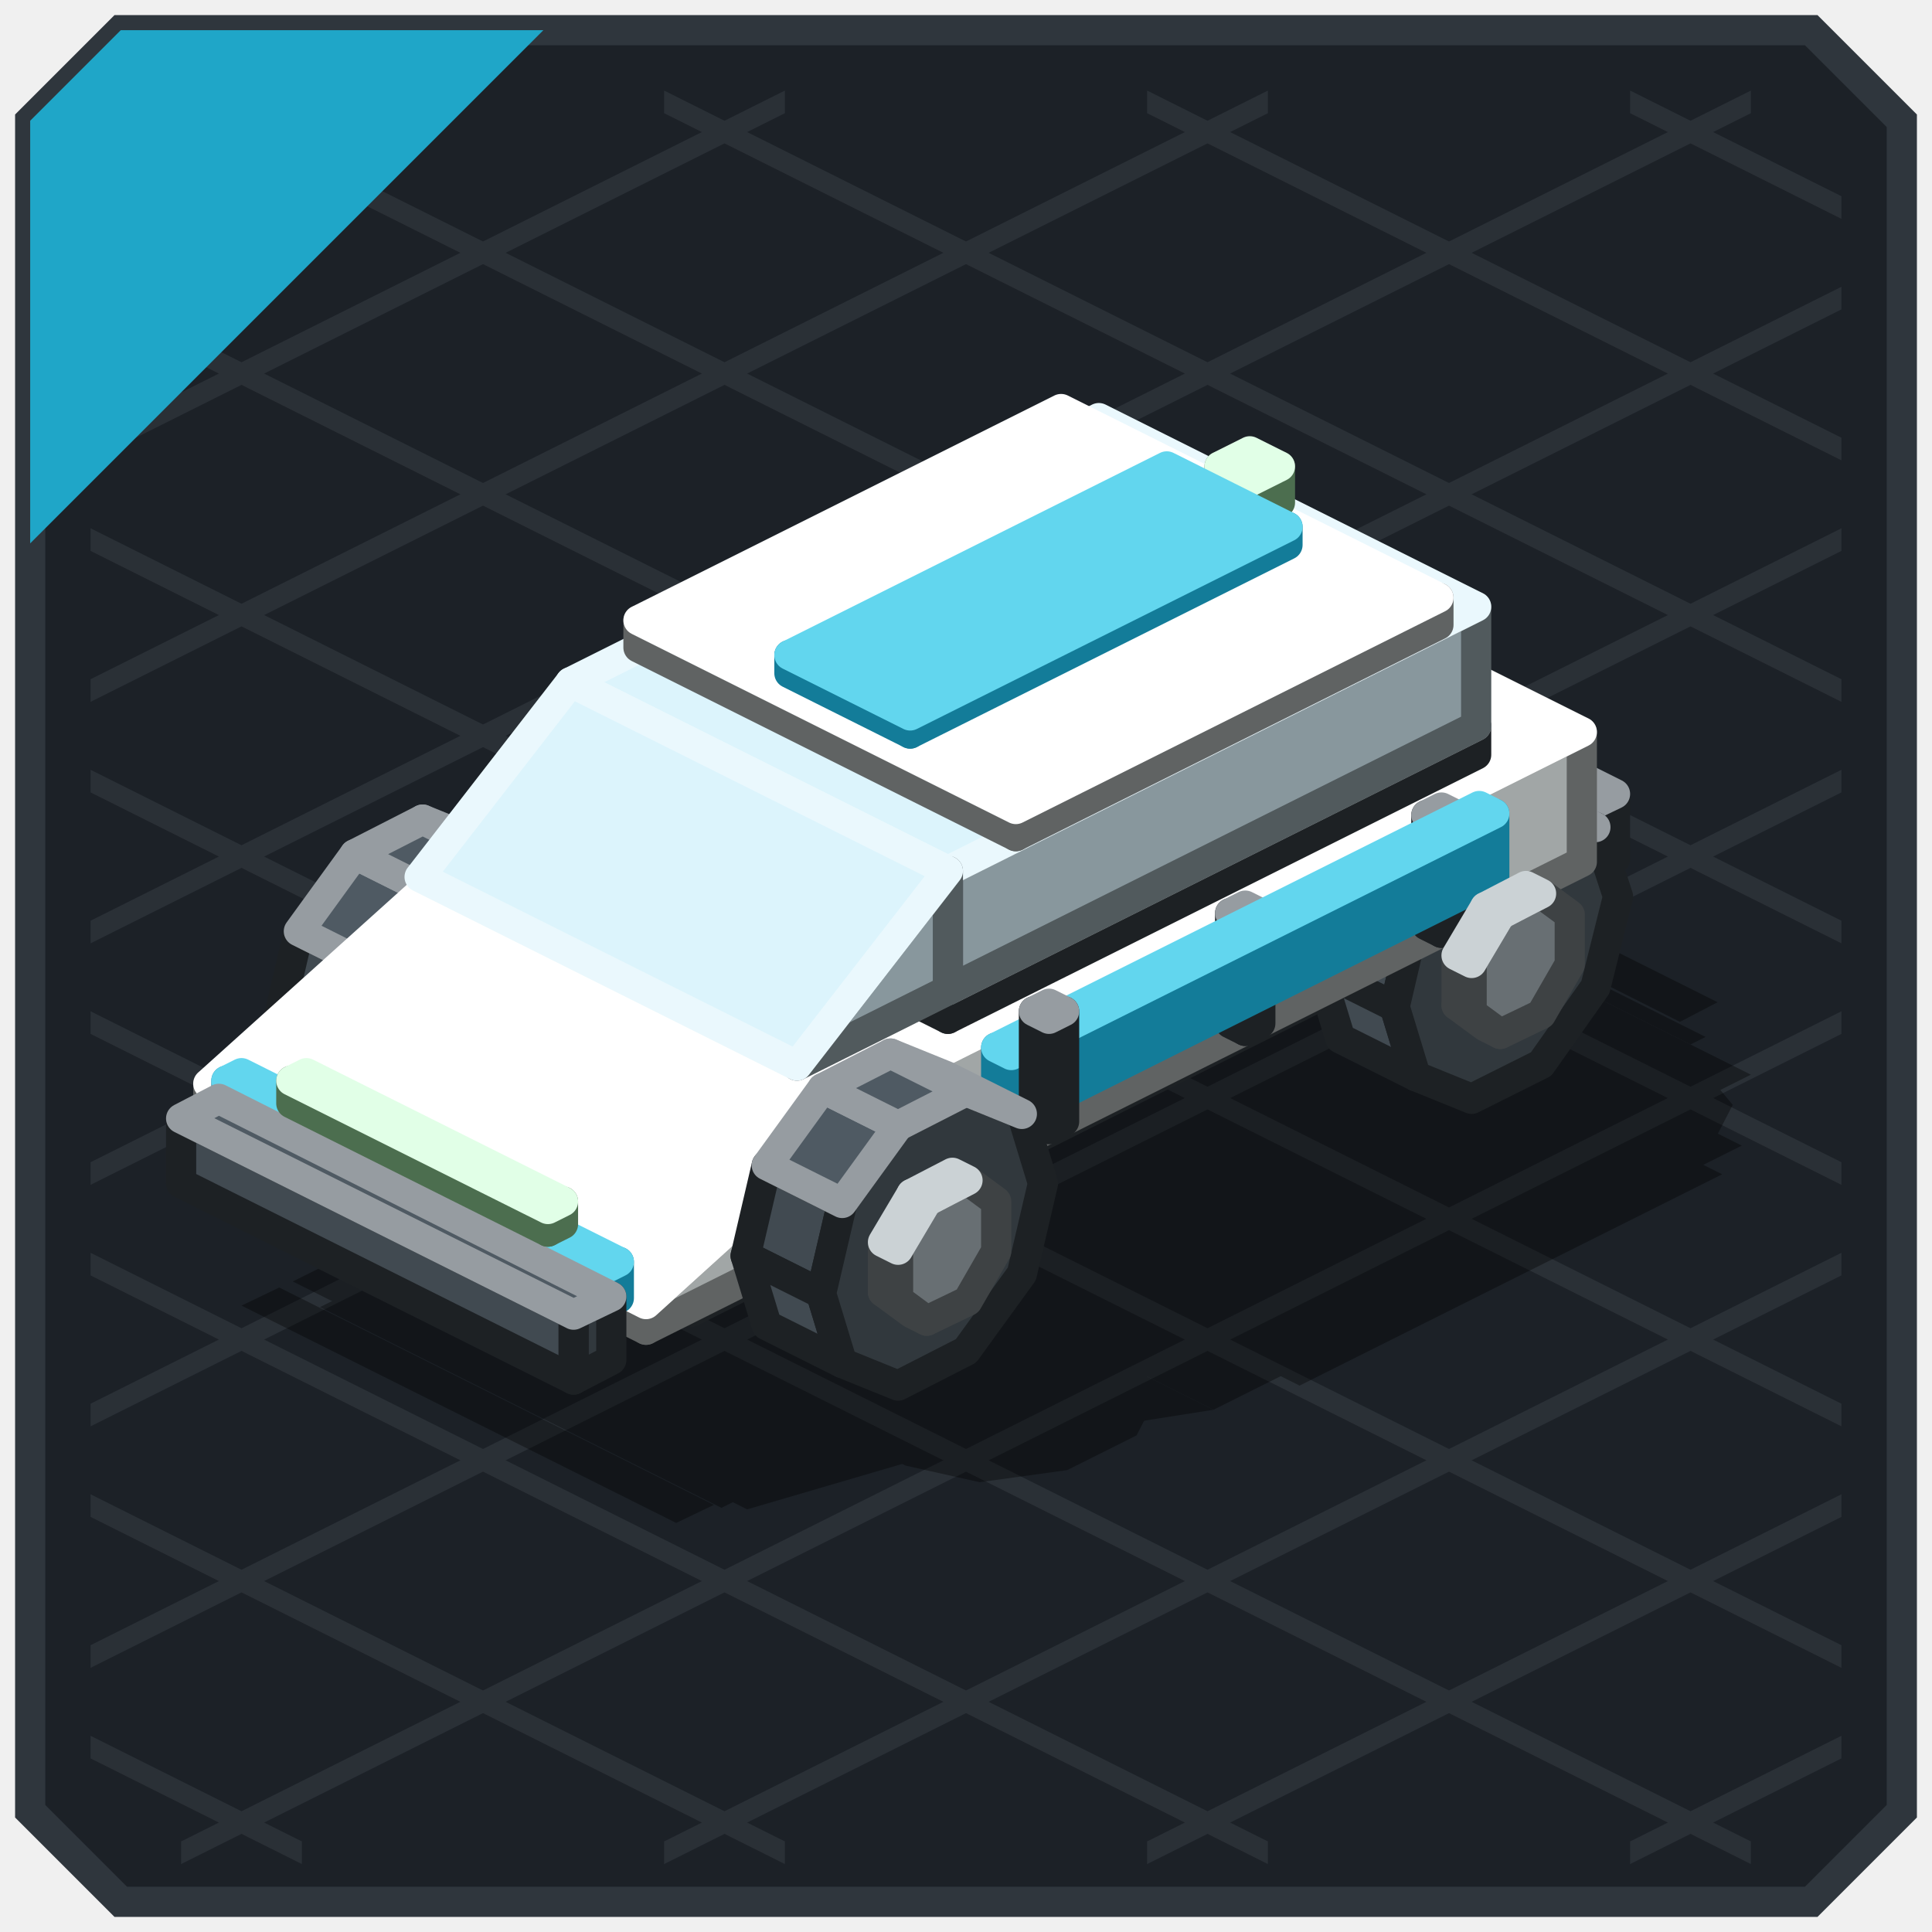
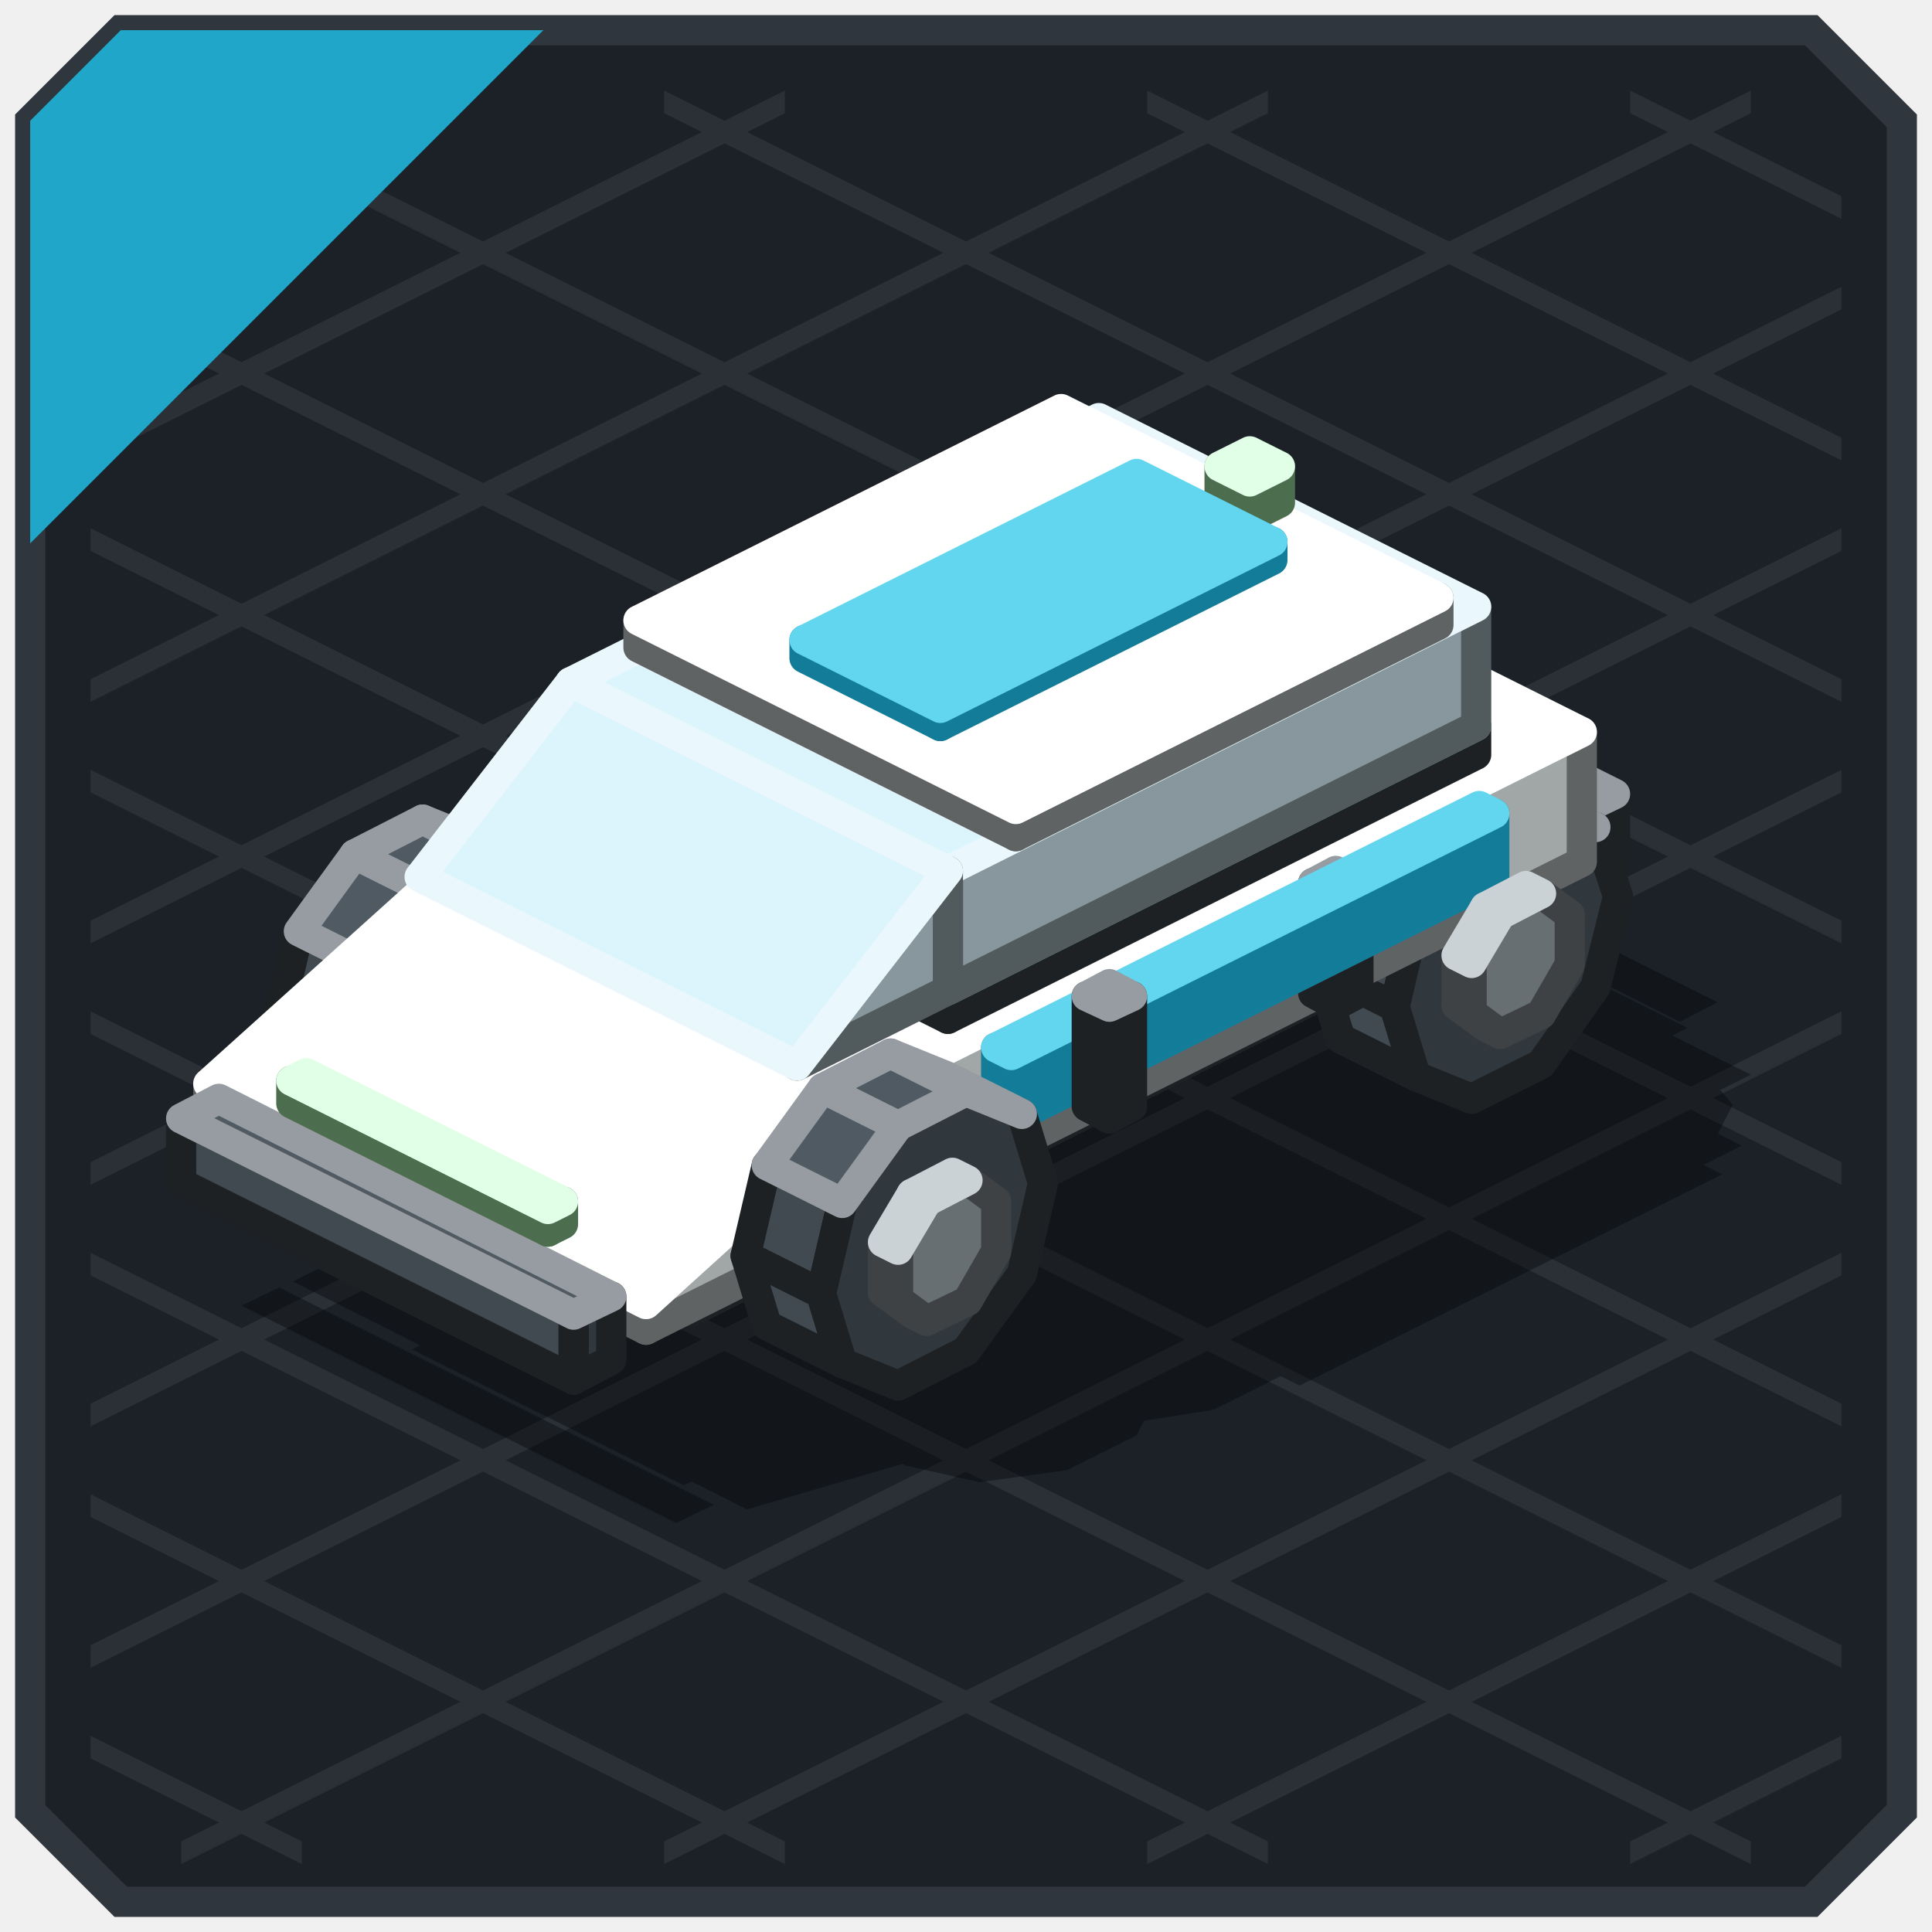
<svg xmlns="http://www.w3.org/2000/svg" width="128" height="128" viewBox="0 0 128 128">
  <g stroke-width="2">
    <polygon points="8,2 120,2 126,8 126,120 120,126 8,126 2,120 2,8" fill="#1C2127" stroke="#2F363D" />
  </g>
  <g>
    <polygon points="108,6 122,13 122,14.5 108,7.5" fill="#2A3036" />
    <polygon points="76,6 122,29 122,30.5 76,7.5" fill="#2A3036" />
    <polygon points="44,6 122,45 122,46.5 44,7.5" fill="#2A3036" />
    <polygon points="12,6 122,61 122,62.5 12,7.5" fill="#2A3036" />
    <polygon points="6,19 122,77 122,78.5 6,20.5" fill="#2A3036" />
    <polygon points="6,35 122,93 122,94.5 6,36.5" fill="#2A3036" />
    <polygon points="6,51 122,109 122,110.5 6,52.5" fill="#2A3036" />
    <polygon points="6,67 116,122 116,123.5 6,68.5" fill="#2A3036" />
    <polygon points="6,83 84,122 84,123.5 6,84.5" fill="#2A3036" />
    <polygon points="6,99 52,122 52,123.5 6,100.5" fill="#2A3036" />
    <polygon points="6,115 20,122 20,123.5 6,116.5" fill="#2A3036" />
    <polygon points="6,13 20,6 20,7.5 6,14.5" fill="#2A3036" />
    <polygon points="6,29 52,6 52,7.5 6,30.5" fill="#2A3036" />
    <polygon points="6,45 84,6 84,7.5 6,46.5" fill="#2A3036" />
    <polygon points="6,61 116,6 116,7.5 6,62.5" fill="#2A3036" />
    <polygon points="6,77 122,19 122,20.5 6,78.5" fill="#2A3036" />
    <polygon points="6,93 122,35 122,36.5 6,94.5" fill="#2A3036" />
    <polygon points="6,109 122,51 122,52.5 6,110.5" fill="#2A3036" />
    <polygon points="12,122 122,67 122,68.5 12,123.5" fill="#2A3036" />
    <polygon points="44,122 122,83 122,84.5 44,123.5" fill="#2A3036" />
    <polygon points="76,122 122,99 122,100.5 76,123.5" fill="#2A3036" />
    <polygon points="108,122 122,115 122,116.5 108,123.5" fill="#2A3036" />
  </g>
  <g>
    <polygon points="8,2 36,2 2,36 2,8" fill="#1FA6C8" />
  </g>
  <g opacity="0.35">
    <polygon points="59,87 64.9,86.2 69.7,87.3 74.7,89.8 76.8,92.2 75.3,95.1 70.7,97.4 64.9,98.2 60,97.1 55,94.6 53,92.2 54.5,89.3" fill="#000000" />
    <polygon points="65.9,91.4 69.4,91.2 72.5,92.8 72.1,94.5 69.4,95.8 66,96 62.8,94.4 63.2,92.7" fill="#000000" />
    <polygon points="28,71.5 33.9,70.7 38.7,71.8 43.7,74.3 45.8,76.7 44.2,79.6 39.7,81.9 33.9,82.6 29,81.6 24,79.1 21.9,76.7 23.5,73.8" fill="#000000" />
    <polygon points="28.9,72.9 32.3,72.7 35.5,74.2 35.1,76 32.4,77.3 29,77.5 25.8,75.9 26.2,74.2" fill="#000000" />
    <polygon points="97.1,68 102.9,67.2 107.8,68.3 112.8,70.8 114.8,73.2 113.3,76.1 108.7,78.4 102.9,79.1 98,78.1 93,75.6 91,73.2 92.5,70.3" fill="#000000" />
    <polygon points="103.9,72.4 107.4,72.2 110.5,73.7 110.1,75.5 107.4,76.8 104,77 100.9,75.4 101.2,73.7" fill="#000000" />
    <polygon points="66.1,52.5 71.9,51.7 76.7,52.7 81.7,55.2 83.8,57.7 82.3,60.6 77.7,62.9 71.9,63.6 67,62.6 62,60.1 60,57.7 61.5,54.8" fill="#000000" />
    <polygon points="66.9,53.9 70.4,53.7 73.5,55.2 73.1,57 70.4,58.3 67,58.5 63.8,56.9 64.2,55.2" fill="#000000" />
    <polygon points="82.6,54.5 106.4,66.4 51.4,93.9 27.6,82" fill="#000000" />
    <polygon points="81.4,53.9 116,71.2 71,93.7 36.4,76.4" fill="#000000" />
    <polygon points="36.4,76.4 71,93.7 49.5,100 19.4,84.9" fill="#000000" />
    <polygon points="105.2,72.4 109,74.3 77,90.3 73.2,88.4" fill="#000000" />
    <polygon points="75.7,57.6 79.5,59.5 47.5,75.5 43.7,73.6" fill="#000000" />
-     <polygon points="101.5,73 107.3,75.9 106.3,76.4 100.5,73.5" fill="#000000" />
-     <polygon points="88.5,79.5 94.3,82.4 93.3,82.9 87.5,80" fill="#000000" />
-     <polygon points="75.5,86 81.3,88.9 80.3,89.4 74.5,86.5" fill="#000000" />
-     <polygon points="72,58.3 77.8,61.2 76.8,61.7 71,58.8" fill="#000000" />
-     <polygon points="59,64.8 64.8,67.7 63.8,68.2 58,65.3" fill="#000000" />
-     <polygon points="46,71.3 51.8,74.2 50.8,74.7 45,71.8" fill="#000000" />
+     <polygon points="94.5,77.3 100.8,80.4 99.3,81.2 93,78" fill="#000000" />
+     <polygon points="79.5,84.8 85.8,87.9 84.3,88.7 78,85.5" fill="#000000" />
+     <polygon points="63,61.5 69.3,64.7 67.8,65.4 61.5,62.3" fill="#000000" />
+     <polygon points="48,69 54.3,72.2 52.8,72.9 46.5,69.8" fill="#000000" />
    <polygon points="84,60.2 110.2,73.3 75.2,90.8 49,77.7" fill="#000000" />
    <polygon points="85.2,60.8 115.4,75.9 80.4,93.4 50.2,78.3" fill="#000000" />
    <polygon points="50.2,78.3 80.4,93.4 65.2,95.8 40.2,83.3" fill="#000000" />
    <polygon points="87.9,64.7 114.1,77.8 86.1,91.8 59.9,78.7" fill="#000000" />
-     <polygon points="96.1,70.3 104.9,74.7 79.9,87.2 71.1,82.8" fill="#000000" />
-     <polygon points="85.6,55 113,68.7 112,69.2 84.6,55.5" fill="#000000" />
+     <polygon points="94.1,70.8 103.9,75.7 81.9,86.7 72.1,81.8" fill="#000000" />
+     <polygon points="85.6,55 111.8,68.1 110.8,68.6 84.6,55.5" fill="#000000" />
    <polygon points="28.3,88.9 46.3,97.9 45.3,98.4 27.3,89.4" fill="#000000" />
-     <polygon points="22.2,86.1 48.8,99.4 47.8,99.9 21.2,86.6" fill="#000000" />
    <polygon points="18.5,85.3 47.3,99.7 44.8,100.9 16,86.5" fill="#000000" />
    <polygon points="85,52 113.8,66.4 111.3,67.7 82.5,53.2" fill="#000000" />
    <polygon points="101.6,70.5 105.2,72.3 103.2,73.3 99.6,71.5" fill="#000000" />
  </g>
  <g stroke-width="2" stroke-linejoin="round">
    <polygon points="60.5,45.3 60.5,48.6 59.5,48.1 59.5,44.8" fill="#8A9398" stroke="#3E4244" />
    <polygon points="60.5,48.6 62.4,50 61.4,49.5 59.5,48.1" fill="#686F73" stroke="#3E4244" />
    <polygon points="62.4,42 60.5,45.3 60.5,48.6 62.4,50 65.1,48.7 67,45.4 67,42.1 65.1,40.7" fill="#686F73" stroke="#3E4244" />
    <polygon points="62.4,42 60.5,45.3 59.5,44.8 61.4,41.5" fill="#A8B3B9" stroke="#CBD2D5" />
    <polygon points="65.1,40.7 62.4,42 61.4,41.5 64.1,40.2" fill="#A8B3B9" stroke="#CBD2D5" />
    <polygon points="62.8,45.2 61.4,51.2 56.4,48.7 57.8,42.7" fill="#414A51" stroke="#1D2124" />
    <polygon points="61.4,51.2 62.8,55.8 57.8,53.3 56.4,48.7" fill="#414A51" stroke="#1D2124" />
    <polygon points="66.5,40.1 62.8,45.2 61.4,51.2 62.8,55.8 66.5,57.3 71.1,55 74.7,49.9 76.1,43.9 74.7,39.3 71.1,37.8" fill="#31383D" stroke="#1D2124" />
    <polygon points="66.5,40.1 62.8,45.2 57.8,42.7 61.5,37.6" fill="#4F5A63" stroke="#969CA1" />
    <polygon points="74.7,39.3 71.1,37.8 66.1,35.3 69.7,36.8" fill="#414A51" stroke="#969CA1" />
    <polygon points="71.1,37.8 66.5,40.1 61.5,37.6 66.1,35.3" fill="#4F5A63" stroke="#969CA1" />
    <polygon points="107,56.9 104.5,58.1 104.5,53.8 107,52.6" fill="#31383D" stroke="#1D2124" />
    <polygon points="104.5,58.1 78.5,45.1 78.5,40.8 104.5,53.8" fill="#414A51" stroke="#1D2124" />
    <polygon points="78.5,40.8 81,39.6 107,52.6 104.5,53.8" fill="#4F5A63" stroke="#969CA1" />
-     <polygon points="67,46.6 66,47.1 66,39.7 67,39.2" fill="#31383D" stroke="#1D2124" />
-     <polygon points="66,47.1 65,46.6 65,39.2 66,39.7" fill="#414A51" stroke="#1D2124" />
-     <polygon points="65,39.2 66,38.7 67,39.2 66,39.7" fill="#4F5A63" stroke="#969CA1" />
-     <polygon points="103.8,53.7 102.8,54.2 102.8,50.5 103.8,50" fill="#137C99" stroke="#137C99" />
-     <polygon points="102.8,54.2 77.8,41.7 77.8,38 102.8,50.5" fill="#1FA6C8" stroke="#137C99" />
-     <polygon points="77.8,38 78.8,37.5 103.8,50 102.8,50.5" fill="#62D6EE" stroke="#62D6EE" />
-     <polygon points="54,53.1 53,53.6 53,46.2 54,45.7" fill="#31383D" stroke="#1D2124" />
-     <polygon points="53,53.6 52,53.1 52,45.7 53,46.2" fill="#414A51" stroke="#1D2124" />
-     <polygon points="52,45.7 53,45.2 54,45.7 53,46.2" fill="#4F5A63" stroke="#969CA1" />
+     <polygon points="103.8,53.7 102.8,54.2 102.8,52.4 103.8,51.9" fill="#137C99" stroke="#137C99" />
+     <polygon points="102.8,54.2 77.8,41.7 77.8,39.9 102.8,52.4" fill="#1FA6C8" stroke="#137C99" />
+     <polygon points="77.8,39.9 78.8,39.4 103.8,51.9 102.8,52.4" fill="#62D6EE" stroke="#62D6EE" />
+     <polygon points="58.5,50.1 57,50.8 57,43.5 58.5,42.7" fill="#31383D" stroke="#1D2124" />
+     <polygon points="57,50.8 55.5,50.1 55.5,42.7 57,43.5" fill="#414A51" stroke="#1D2124" />
+     <polygon points="55.5,42.7 57,42 58.5,42.7 57,43.5" fill="#4F5A63" stroke="#969CA1" />
    <polygon points="69.5,43.5 37.5,59.5 37.5,55.2 69.5,39.2" fill="#137C99" stroke="#137C99" />
    <polygon points="37.5,59.5 36.5,59 36.5,54.7 37.5,55.2" fill="#1FA6C8" stroke="#137C99" />
    <polygon points="36.5,54.7 68.5,38.7 69.5,39.2 37.5,55.2" fill="#62D6EE" stroke="#62D6EE" />
-     <polygon points="41,59.6 40,60.1 40,52.7 41,52.2" fill="#31383D" stroke="#1D2124" />
-     <polygon points="40,60.1 39,59.6 39,52.2 40,52.7" fill="#414A51" stroke="#1D2124" />
-     <polygon points="39,52.2 40,51.7 41,52.2 40,52.7" fill="#4F5A63" stroke="#969CA1" />
+     <polygon points="43.5,57.6 42,58.3 42,51 43.5,50.2" fill="#31383D" stroke="#1D2124" />
+     <polygon points="42,58.3 40.5,57.6 40.5,50.2 42,51" fill="#414A51" stroke="#1D2124" />
+     <polygon points="40.5,50.2 42,49.5 43.5,50.2 42,51" fill="#4F5A63" stroke="#969CA1" />
    <polygon points="22.5,64.3 22.5,67.6 21.5,67.1 21.5,63.8" fill="#8A9398" stroke="#3E4244" />
    <polygon points="22.5,67.6 24.4,69 23.4,68.5 21.5,67.1" fill="#686F73" stroke="#3E4244" />
    <polygon points="24.4,61.1 22.5,64.3 22.5,67.6 24.4,69 27.1,67.7 29,64.4 29,61.1 27.1,59.7" fill="#686F73" stroke="#3E4244" />
    <polygon points="24.4,61.1 22.5,64.3 21.5,63.8 23.4,60.6" fill="#A8B3B9" stroke="#CBD2D5" />
    <polygon points="27.1,59.7 24.4,61.1 23.4,60.6 26.1,59.2" fill="#A8B3B9" stroke="#CBD2D5" />
    <polygon points="24.8,64.2 23.4,70.2 18.4,67.7 19.8,61.7" fill="#414A51" stroke="#1D2124" />
    <polygon points="23.4,70.2 24.8,74.8 19.8,72.3 18.4,67.7" fill="#414A51" stroke="#1D2124" />
    <polygon points="28.5,59.1 24.8,64.2 23.4,70.2 24.8,74.8 28.5,76.3 33,74 36.7,68.9 38.1,62.9 36.7,58.3 33,56.8" fill="#31383D" stroke="#1D2124" />
    <polygon points="28.5,59.1 24.8,64.2 19.8,61.7 23.5,56.6" fill="#4F5A63" stroke="#969CA1" />
    <polygon points="36.7,58.3 33,56.8 28,54.3 31.7,55.8" fill="#414A51" stroke="#969CA1" />
    <polygon points="33,56.8 28.5,59.1 23.5,56.6 28,54.3" fill="#4F5A63" stroke="#969CA1" />
    <polygon points="100.8,59.3 45.8,86.9 45.8,82.6 100.8,55.1" fill="#31383D" stroke="#1D2124" />
    <polygon points="45.8,86.9 24.8,76.3 24.8,72.1 45.8,82.6" fill="#414A51" stroke="#1D2124" />
    <polygon points="24.8,72.1 79.8,44.5 100.8,55.1 45.8,82.6" fill="#4F5A63" stroke="#969CA1" />
    <polygon points="93.8,60.7 92.4,66.7 87.4,64.2 88.8,58.2" fill="#414A51" stroke="#1D2124" />
    <polygon points="92.4,66.7 93.8,71.3 88.8,68.8 87.4,64.2" fill="#414A51" stroke="#1D2124" />
    <polygon points="97.5,55.6 93.8,60.7 92.4,66.7 93.8,71.3 97.5,72.8 102.1,70.5 105.7,65.4 107.2,59.4 105.7,54.8 102.1,53.3" fill="#31383D" stroke="#1D2124" />
    <polygon points="97.5,55.6 93.8,60.7 88.8,58.2 92.5,53.1" fill="#4F5A63" stroke="#969CA1" />
    <polygon points="105.7,54.8 102.1,53.3 97.1,50.8 100.7,52.3" fill="#414A51" stroke="#969CA1" />
    <polygon points="102.1,53.3 97.5,55.6 92.5,53.1 97.1,50.8" fill="#4F5A63" stroke="#969CA1" />
    <polygon points="104.8,57.1 59.8,79.6 59.8,71 104.8,48.5" fill="#A1A6A6" stroke="#606363" />
    <polygon points="59.8,79.6 30.8,65.1 30.8,56.5 59.8,71" fill="#D5DBDC" stroke="#606363" />
    <polygon points="30.8,56.5 75.8,34 104.8,48.5 59.8,71" fill="#FFFFFF" stroke="#FFFFFF" />
-     <polygon points="96.5,61.3 95.5,61.8 95.5,54.5 96.5,54" fill="#31383D" stroke="#1D2124" />
-     <polygon points="95.5,61.8 94.5,61.3 94.5,54 95.5,54.5" fill="#414A51" stroke="#1D2124" />
-     <polygon points="94.5,54 95.5,53.5 96.5,54 95.5,54.5" fill="#4F5A63" stroke="#969CA1" />
    <polygon points="97.8,50 62.8,67.5 62.8,65.6 97.8,48.1" fill="#31383D" stroke="#1D2124" />
    <polygon points="62.8,67.5 37.8,55 37.8,53.1 62.8,65.6" fill="#414A51" stroke="#1D2124" />
    <polygon points="37.8,53.1 72.8,35.6 97.8,48.1 62.8,65.6" fill="#4F5A63" stroke="#969CA1" />
    <polygon points="97.8,48.1 62.8,65.6 62.8,57.7 97.8,40.2" fill="#88979D" stroke="#515A5D" />
    <polygon points="62.8,65.6 37.8,53.1 37.8,45.2 62.8,57.7" fill="#B4C8CF" stroke="#515A5D" />
    <polygon points="37.8,45.2 72.8,27.7 97.8,40.2 62.8,57.7" fill="#DCF4FC" stroke="#EAF8FD" />
    <polygon points="95.3,41.4 67.3,55.4 67.3,53.6 95.3,39.6" fill="#A1A6A6" stroke="#606363" />
    <polygon points="67.3,55.4 42.3,42.9 42.3,41.1 67.3,53.6" fill="#D5DBDC" stroke="#606363" />
    <polygon points="42.3,41.1 70.3,27.1 95.3,39.6 67.3,53.6" fill="#FFFFFF" stroke="#FFFFFF" />
    <polygon points="84.8,33.3 82.8,34.3 82.8,31.9 84.8,30.9" fill="#7FB985" stroke="#4C6E4F" />
    <polygon points="82.8,34.3 80.8,33.3 80.8,30.9 82.8,31.9" fill="#A8F5B0" stroke="#4C6E4F" />
    <polygon points="80.8,30.9 82.8,29.9 84.8,30.9 82.8,31.9" fill="#CDFFD7" stroke="#E1FFE7" />
-     <polygon points="85.3,36.1 60.3,48.6 60.3,47.4 85.3,34.9" fill="#137C99" stroke="#137C99" />
-     <polygon points="60.3,48.6 52.3,44.6 52.3,43.4 60.3,47.4" fill="#1FA6C8" stroke="#137C99" />
-     <polygon points="52.3,43.4 77.3,30.9 85.3,34.9 60.3,47.4" fill="#62D6EE" stroke="#62D6EE" />
-     <polygon points="83.5,67.8 82.5,68.3 82.5,61 83.5,60.5" fill="#31383D" stroke="#1D2124" />
-     <polygon points="82.5,68.3 81.5,67.8 81.5,60.5 82.5,61" fill="#414A51" stroke="#1D2124" />
-     <polygon points="81.5,60.5 82.5,60 83.5,60.5 82.5,61" fill="#4F5A63" stroke="#969CA1" />
+     <polygon points="84.3,37.1 62.3,48.1 62.3,46.9 84.3,35.9" fill="#137C99" stroke="#137C99" />
+     <polygon points="62.3,48.1 53.3,43.6 53.3,42.4 62.3,46.9" fill="#1FA6C8" stroke="#137C99" />
+     <polygon points="53.3,42.4 75.3,31.4 84.3,35.9 62.3,46.9" fill="#62D6EE" stroke="#62D6EE" />
+     <polygon points="90,65.8 88.5,66.6 88.5,59.2 90,58.5" fill="#31383D" stroke="#1D2124" />
+     <polygon points="88.5,66.6 87,65.8 87,58.5 88.5,59.2" fill="#414A51" stroke="#1D2124" />
+     <polygon points="87,58.5 88.5,57.7 90,58.5 88.5,59.2" fill="#4F5A63" stroke="#969CA1" />
    <polygon points="99,58.2 67,74.2 67,69.9 99,53.9" fill="#137C99" stroke="#137C99" />
    <polygon points="67,74.2 66,73.7 66,69.4 67,69.9" fill="#1FA6C8" stroke="#137C99" />
    <polygon points="66,69.4 98,53.4 99,53.9 67,69.9" fill="#62D6EE" stroke="#62D6EE" />
    <polygon points="97.5,63.8 97.5,67.1 96.5,66.6 96.5,63.3" fill="#8A9398" stroke="#3E4244" />
    <polygon points="97.5,67.1 99.4,68.5 98.4,68 96.5,66.6" fill="#686F73" stroke="#3E4244" />
    <polygon points="99.4,60.6 97.5,63.8 97.5,67.1 99.4,68.5 102.1,67.2 104,63.9 104,60.6 102.1,59.2" fill="#686F73" stroke="#3E4244" />
    <polygon points="99.4,60.6 97.5,63.8 96.5,63.3 98.4,60.1" fill="#A8B3B9" stroke="#CBD2D5" />
    <polygon points="102.1,59.2 99.4,60.6 98.4,60.1 101.1,58.7" fill="#A8B3B9" stroke="#CBD2D5" />
-     <polygon points="70.5,74.3 69.5,74.8 69.5,67.5 70.5,67" fill="#31383D" stroke="#1D2124" />
-     <polygon points="69.5,74.8 68.5,74.3 68.5,67 69.5,67.5" fill="#414A51" stroke="#1D2124" />
-     <polygon points="68.5,67 69.5,66.5 70.5,67 69.5,67.5" fill="#4F5A63" stroke="#969CA1" />
+     <polygon points="75,73.3 73.5,74.1 73.5,66.7 75,66" fill="#31383D" stroke="#1D2124" />
+     <polygon points="73.5,74.1 72,73.3 72,66 73.5,66.7" fill="#414A51" stroke="#1D2124" />
+     <polygon points="72,66 73.5,65.2 75,66 73.5,66.7" fill="#4F5A63" stroke="#969CA1" />
    <polygon points="59.8,79.6 42.8,88.1 42.8,86.4 59.8,71" fill="#A1A6A6" stroke="#606363" />
    <polygon points="42.8,88.1 13.8,73.6 13.8,71.8 42.8,86.4" fill="#D5DBDC" stroke="#606363" />
    <polygon points="13.8,71.8 30.8,56.5 59.8,71 42.8,86.4" fill="#FFFFFF" stroke="#FFFFFF" />
    <polygon points="62.8,65.6 52.8,70.6 62.8,57.7" fill="#88979D" stroke="#515A5D" />
    <polygon points="27.8,58.1 37.8,45.2 62.8,57.7 52.8,70.6" fill="#DCF4FC" stroke="#EAF8FD" />
    <polygon points="55.8,79.7 54.4,85.7 49.4,83.2 50.8,77.2" fill="#414A51" stroke="#1D2124" />
    <polygon points="54.4,85.7 55.8,90.3 50.8,87.8 49.4,83.2" fill="#414A51" stroke="#1D2124" />
    <polygon points="59.5,74.6 55.8,79.7 54.4,85.7 55.8,90.3 59.5,91.8 64,89.5 67.7,84.4 69.1,78.4 67.7,73.8 64,72.3" fill="#31383D" stroke="#1D2124" />
    <polygon points="59.5,74.6 55.8,79.7 50.8,77.2 54.5,72.1" fill="#4F5A63" stroke="#969CA1" />
    <polygon points="67.7,73.8 64,72.3 59,69.8 62.7,71.3" fill="#414A51" stroke="#969CA1" />
    <polygon points="64,72.3 59.5,74.6 54.5,72.1 59,69.8" fill="#4F5A63" stroke="#969CA1" />
-     <polygon points="41,86 40,86.5 40,84.1 41,83.6" fill="#137C99" stroke="#137C99" />
-     <polygon points="40,86.5 15,74 15,71.6 40,84.1" fill="#1FA6C8" stroke="#137C99" />
-     <polygon points="15,71.6 16,71.1 41,83.6 40,84.1" fill="#62D6EE" stroke="#62D6EE" />
    <polygon points="40.5,90.1 38,91.4 38,87.1 40.5,85.9" fill="#31383D" stroke="#1D2124" />
    <polygon points="38,91.4 12,78.4 12,74.1 38,87.1" fill="#414A51" stroke="#1D2124" />
    <polygon points="12,74.1 14.5,72.8 40.5,85.9 38,87.1" fill="#4F5A63" stroke="#969CA1" />
    <polygon points="59.5,82.8 59.5,86.1 58.5,85.6 58.5,82.3" fill="#8A9398" stroke="#3E4244" />
    <polygon points="59.5,86.1 61.4,87.5 60.4,87 58.5,85.6" fill="#686F73" stroke="#3E4244" />
    <polygon points="61.4,79.6 59.5,82.8 59.5,86.1 61.4,87.5 64.1,86.2 66,82.9 66,79.6 64.1,78.2" fill="#686F73" stroke="#3E4244" />
    <polygon points="61.4,79.6 59.5,82.8 58.5,82.3 60.4,79.1" fill="#A8B3B9" stroke="#CBD2D5" />
    <polygon points="64.1,78.2 61.4,79.6 60.4,79.1 63.1,77.7" fill="#A8B3B9" stroke="#CBD2D5" />
    <polygon points="37.3,81.1 36.3,81.6 36.3,80.1 37.3,79.6" fill="#7FB985" stroke="#4C6E4F" />
    <polygon points="36.3,81.6 19.3,73.1 19.3,71.6 36.3,80.1" fill="#A8F5B0" stroke="#4C6E4F" />
    <polygon points="19.3,71.6 20.3,71.1 37.3,79.6 36.3,80.1" fill="#CDFFD7" stroke="#E1FFE7" />
  </g>
</svg>
